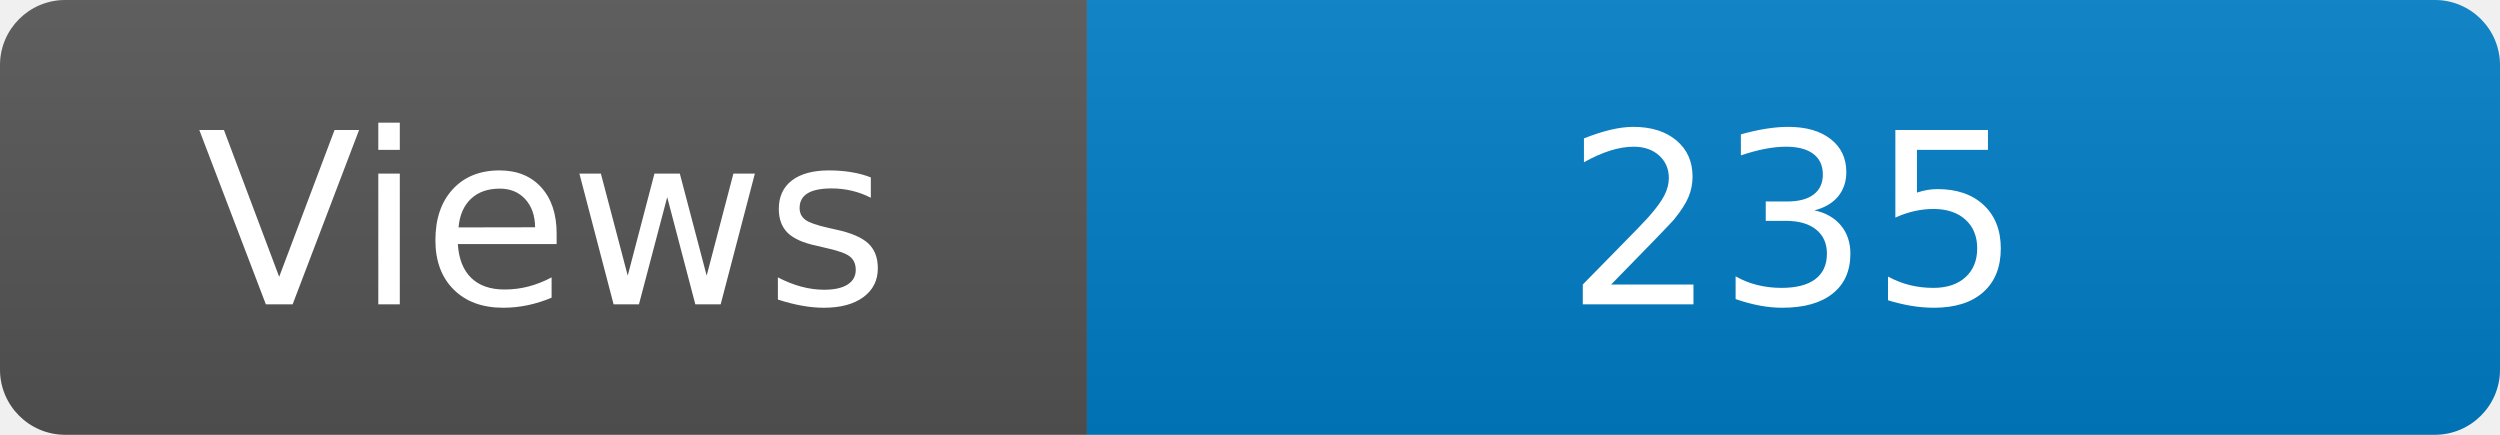
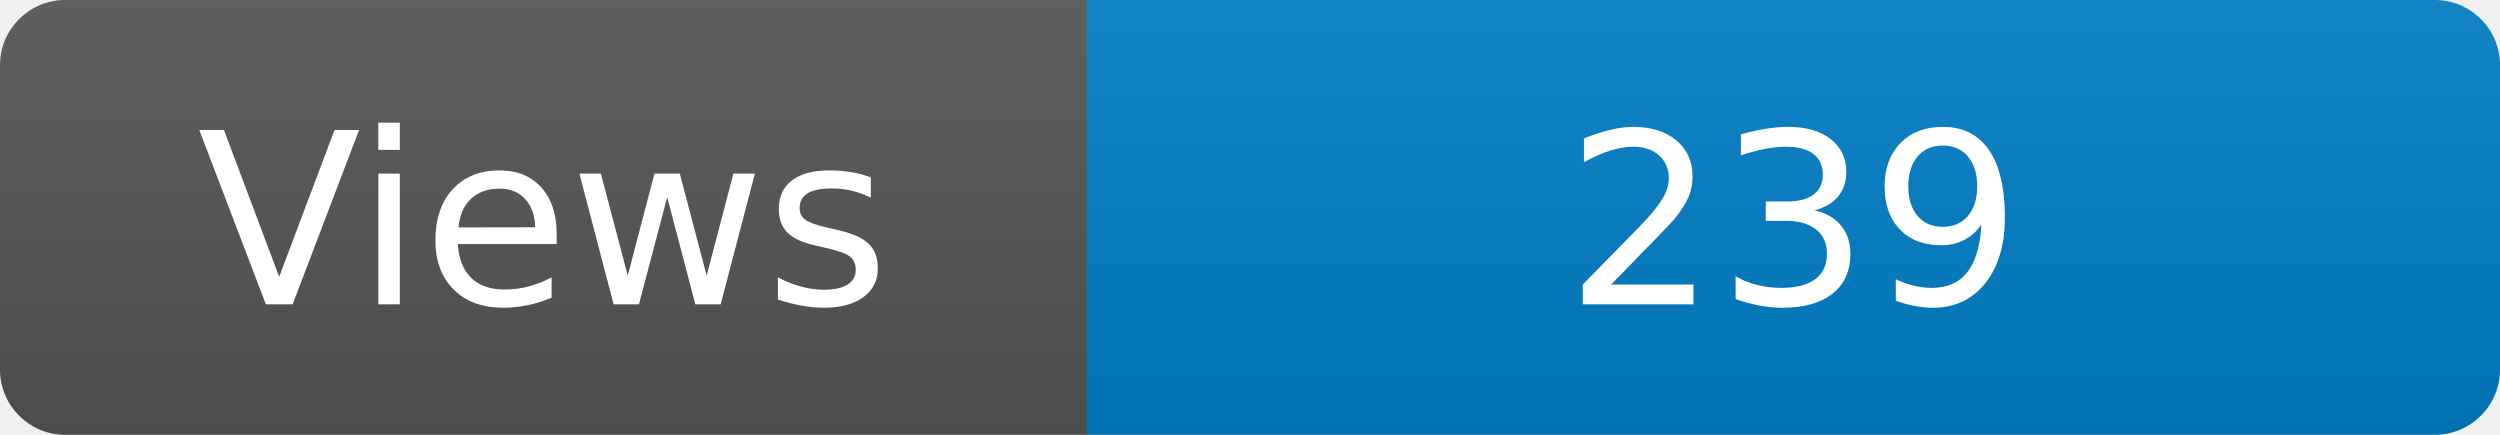
<svg xmlns="http://www.w3.org/2000/svg" width="115" height="20" role="img" aria-label="Maintained?: yes">
  <linearGradient id="s" x2="0" y2="100%">
    <stop offset="0" stop-color="#bbb" stop-opacity=".1" />
    <stop offset="1" stop-opacity=".1" />
  </linearGradient>
  <clipPath id="r">
    <rect width="115" height="20" rx="3" fill="#fff" />
  </clipPath>
  <g clip-path="url(#r)">
    <rect width="50" height="20" fill="#555" />
    <rect x="50" width="160" height="20" fill="#007ec6" />
    <rect width="115" height="20" fill="url(#s)" />
  </g>
  <g fill="#fff" text-anchor="middle" font-family="Verdana,Geneva,DejaVu Sans,sans-serif" font-size="110">
    <text x="250" y="140" transform="scale(.1)" fill="#fff">Views</text>
-     <text x="825" y="140" transform="scale(.1)" fill="#fff">235</text>
+     <text x="825" y="140" transform="scale(.1)" fill="#fff">239</text>
  </g>
</svg>
